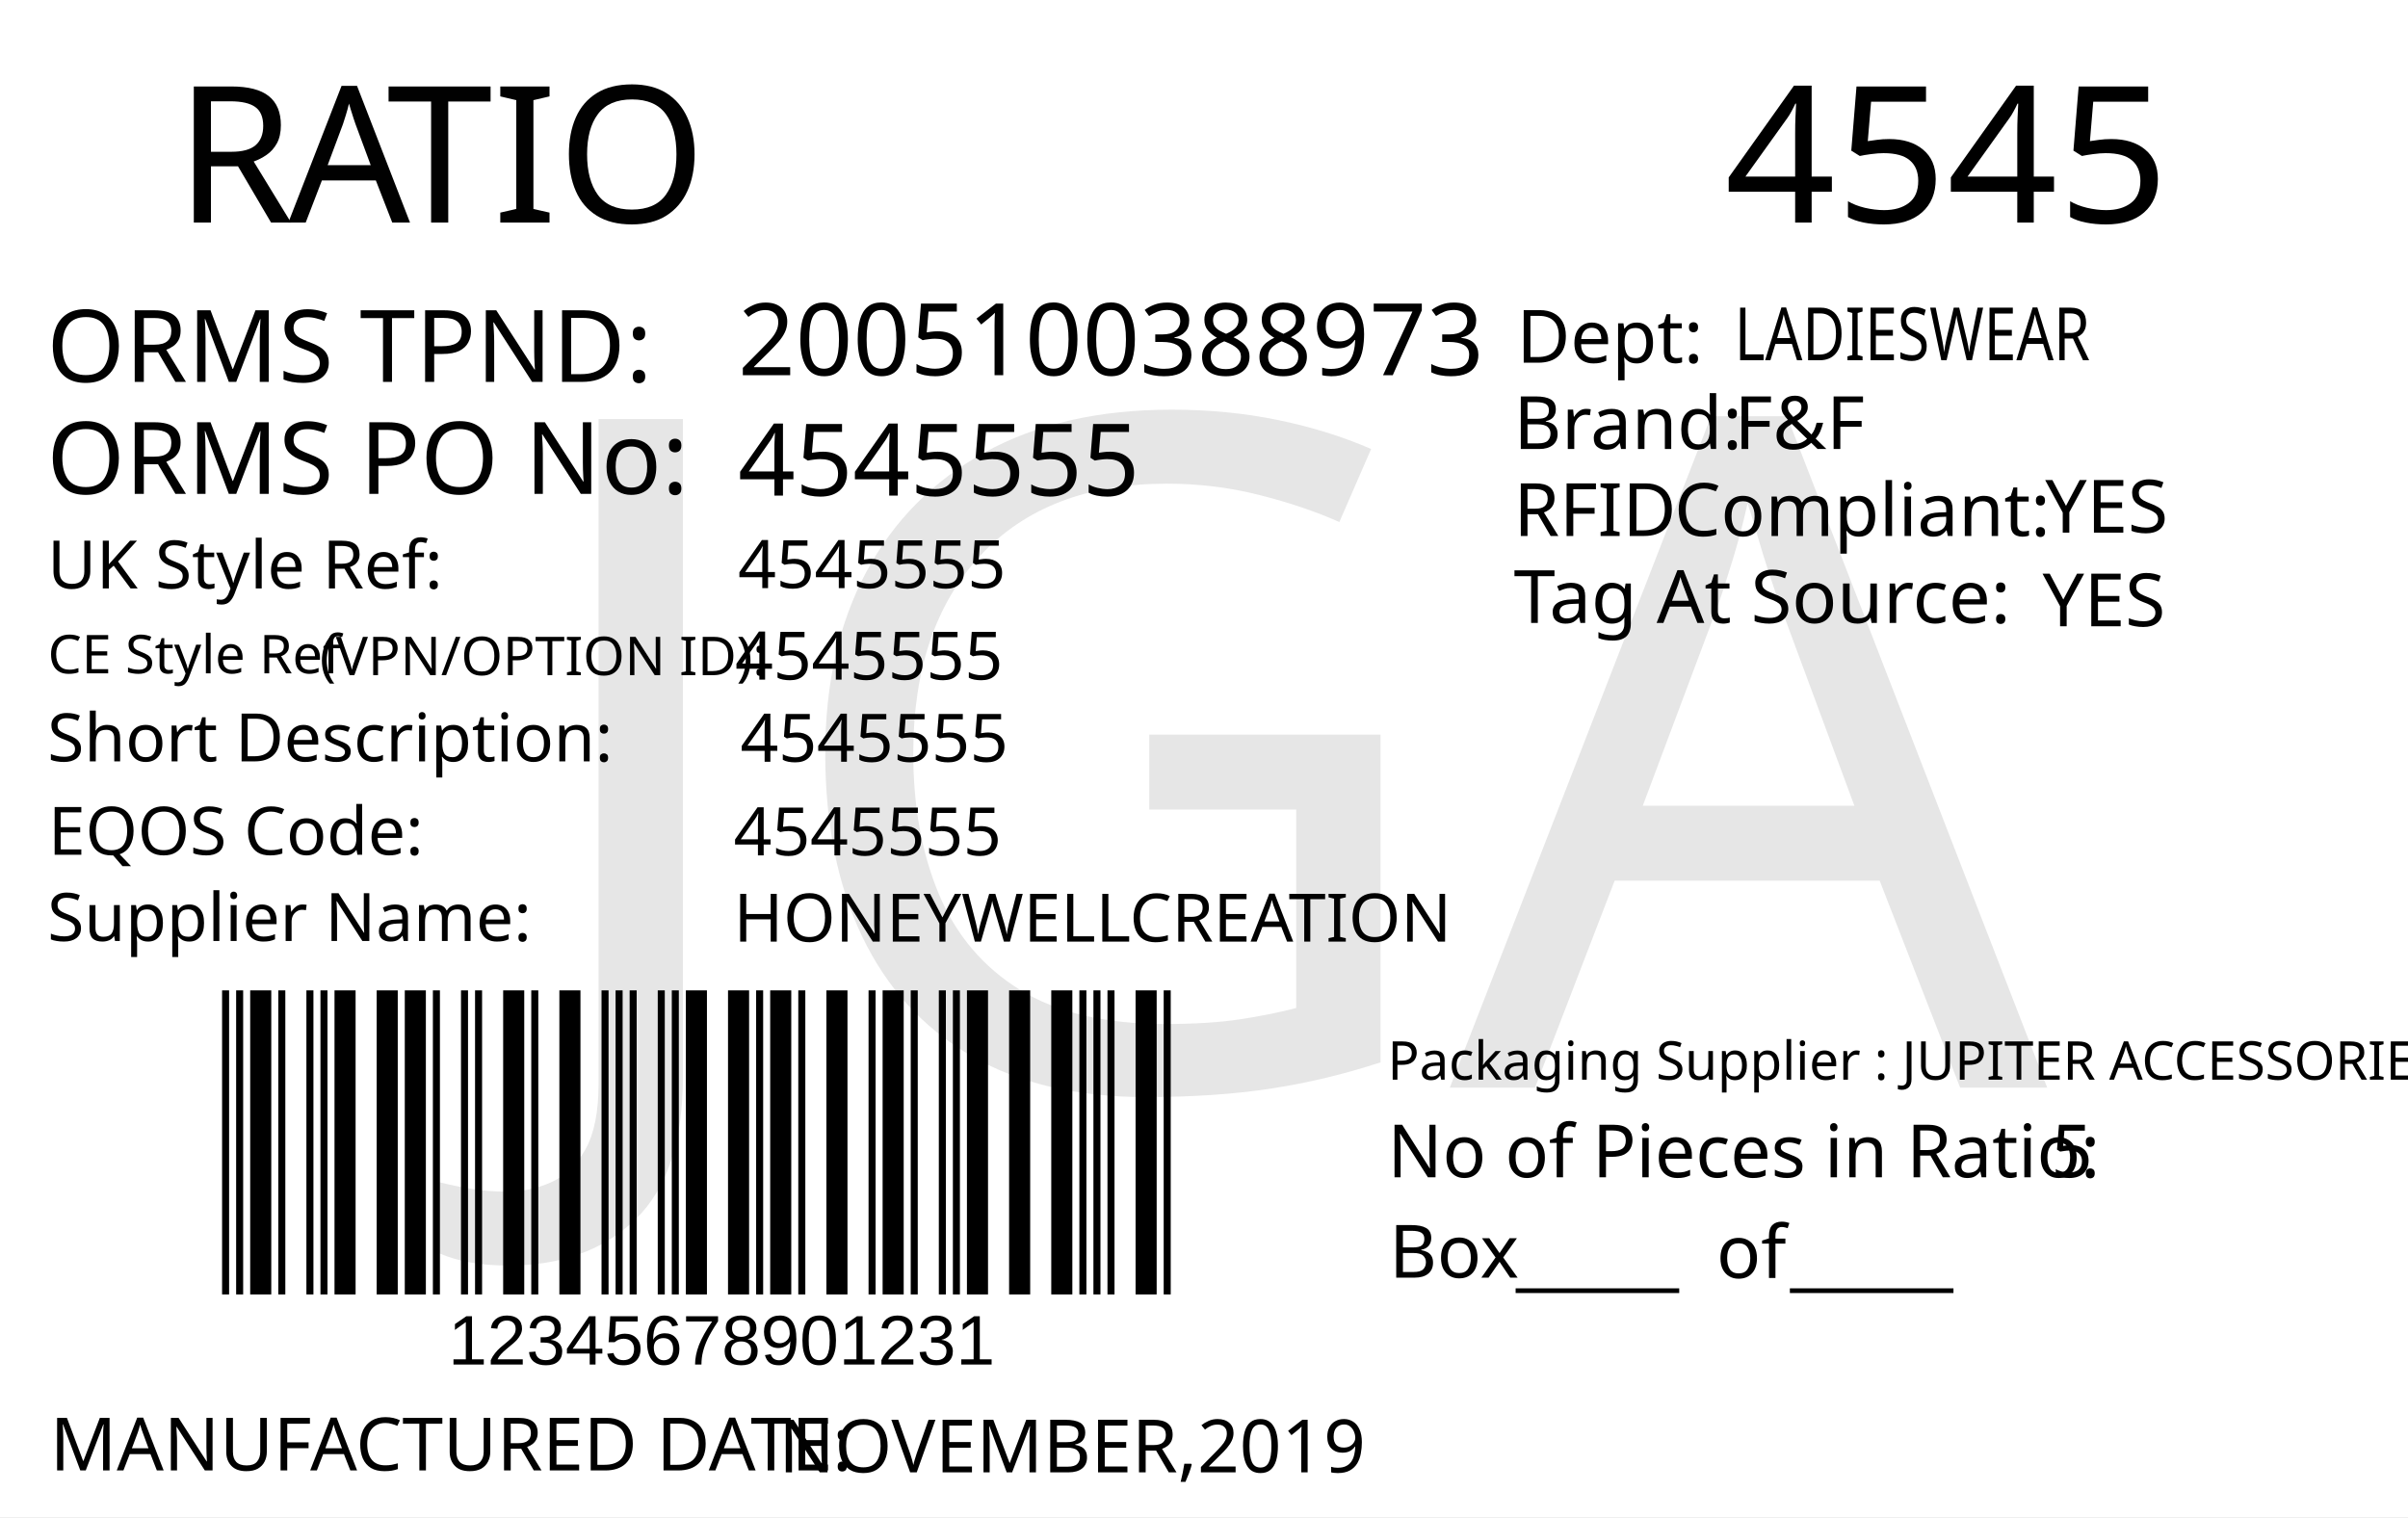
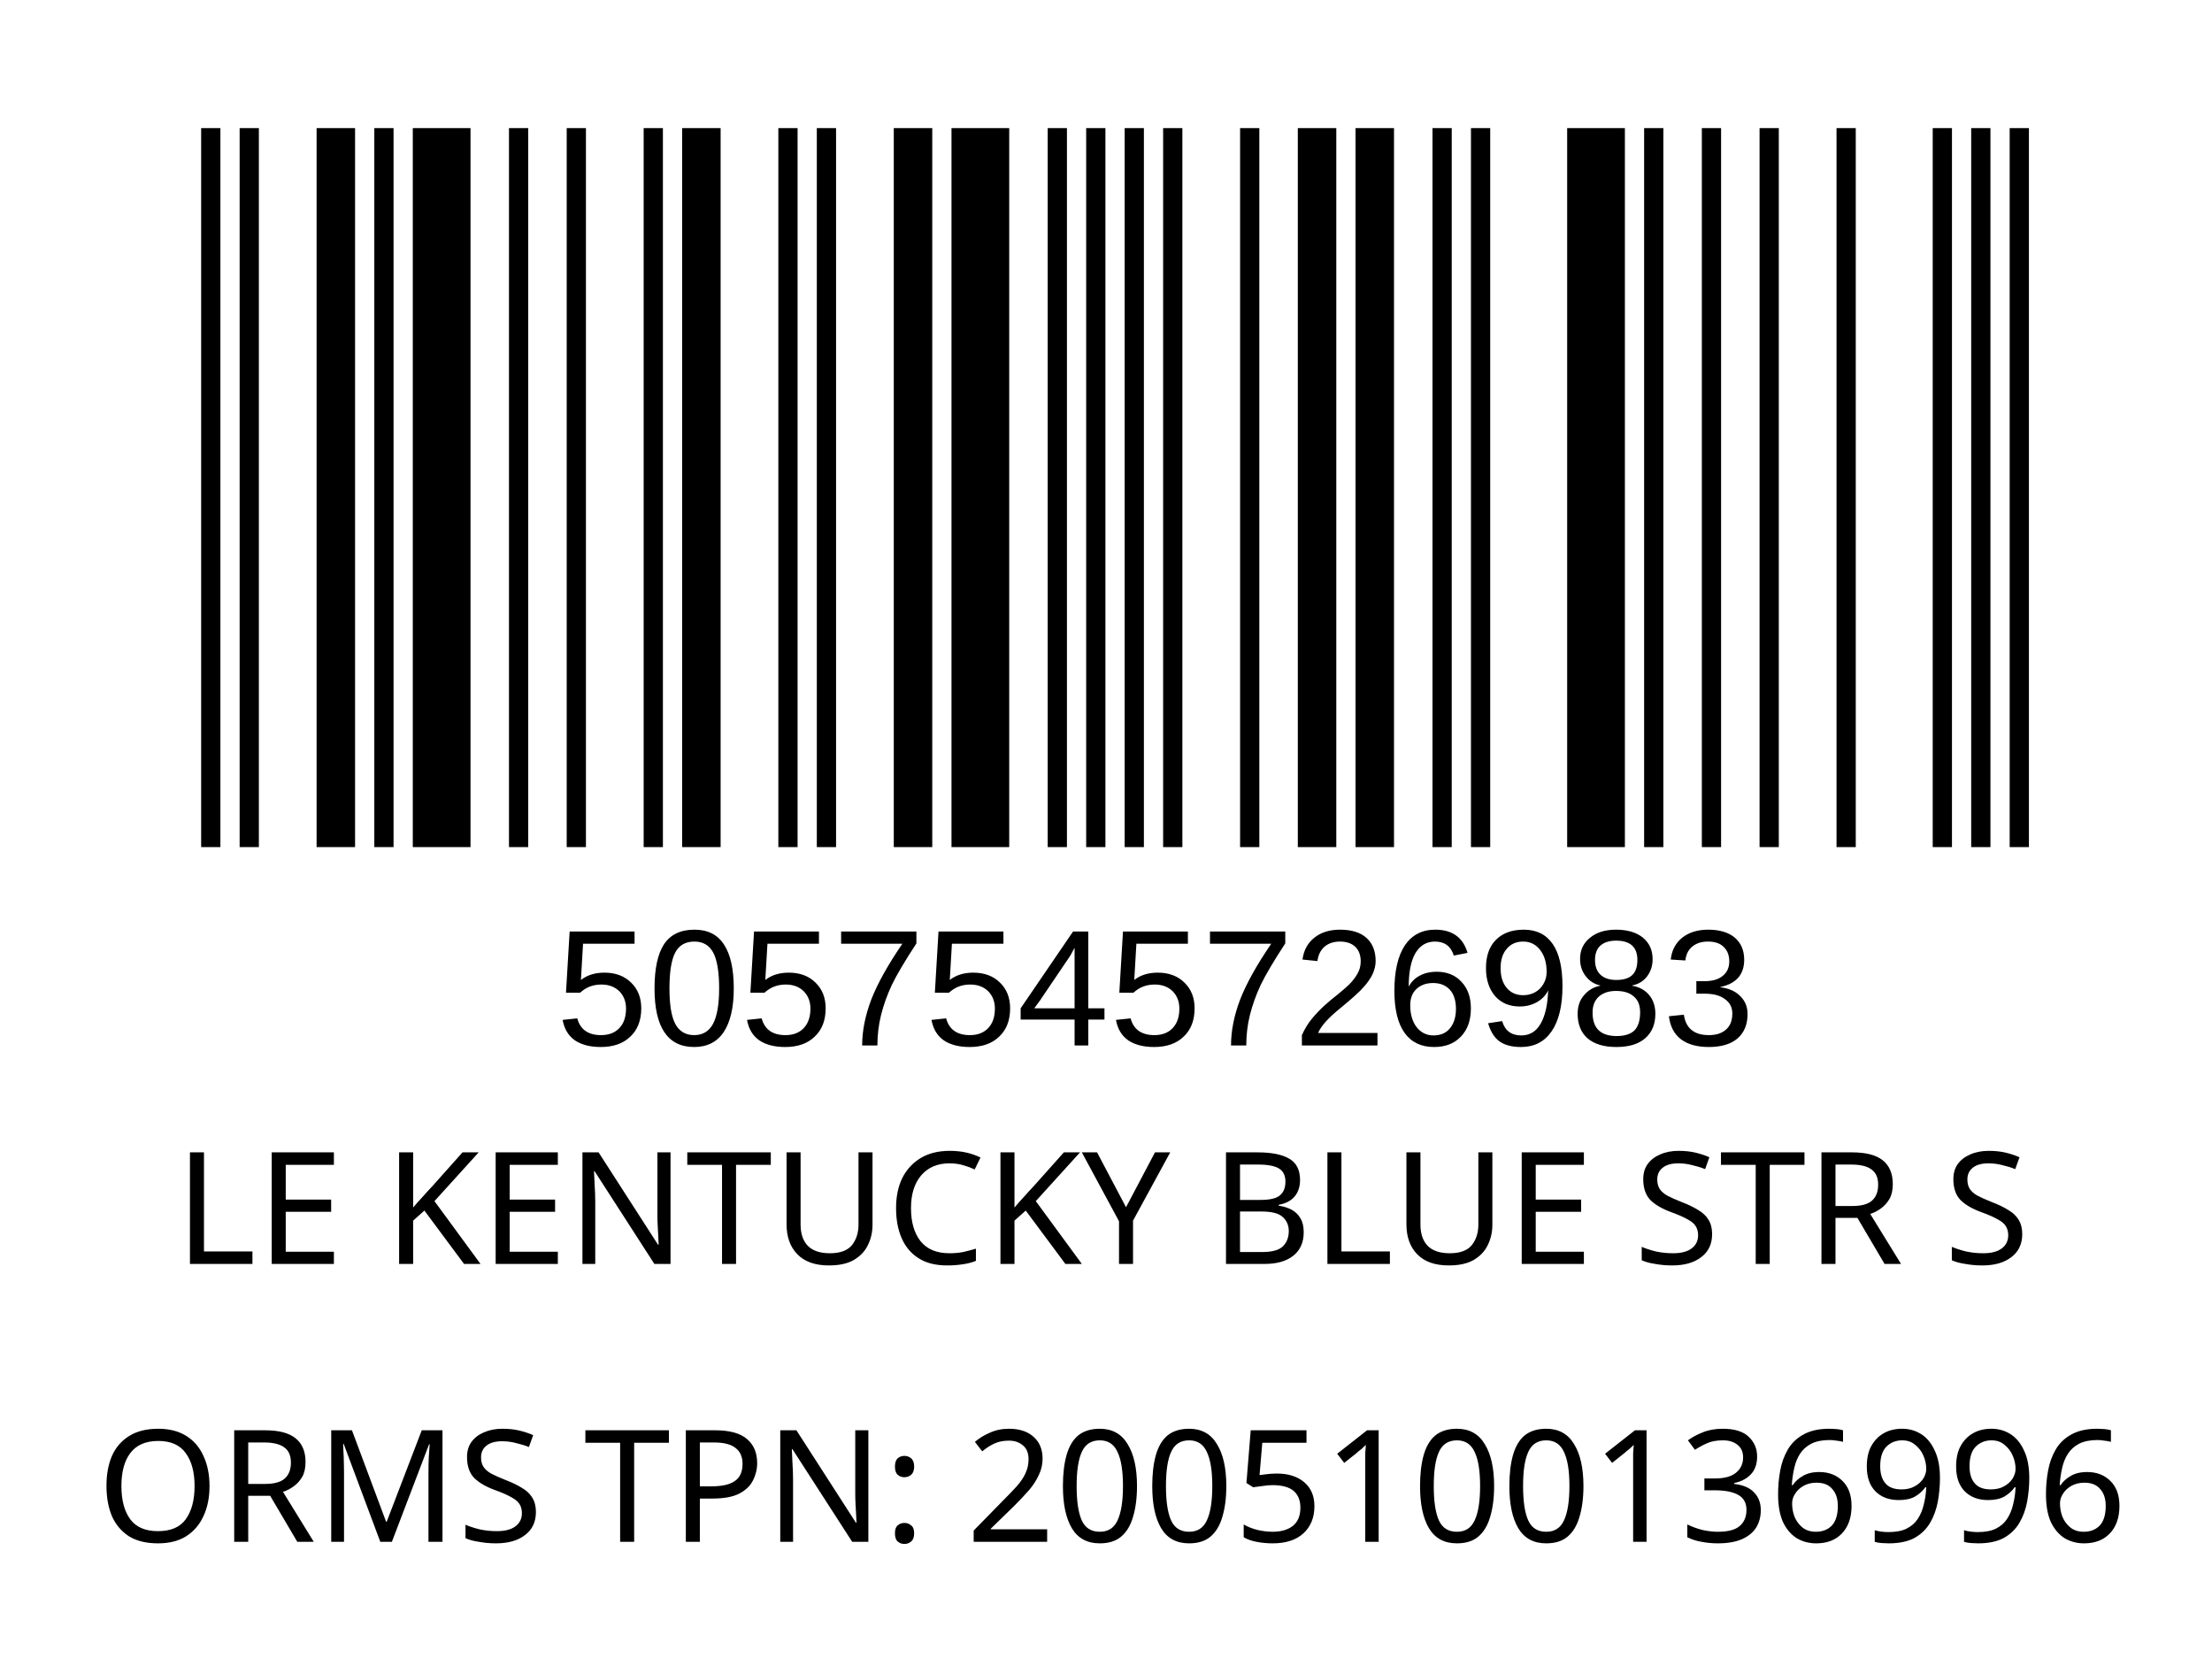
- <svg xmlns="http://www.w3.org/2000/svg" version="1.1" id="Layer_1" x="0px" y="0px" viewBox="0 0 360 226.8" style="enable-background:new 0 0 360 226.8;" xml:space="preserve">
-   <g>
-     <rect y="0" style="fill:#FFFFFF;" width="360" height="226.8" />
-   </g>
-   <g>
-     <text transform="matrix(1 0 0 1 26.2101 33.2706)" style="fill:#010101; font-family:'FranklinGothicBT-RomanCondensed', FrankGoth Cn BT; font-size:28.5px;">R</text>
-     <text transform="matrix(1 0 0 1 43.1101 33.2706)" style="fill:#010101; font-family:'FranklinGothicBT-RomanCondensed', FrankGoth Cn BT; font-size:28.5px;">A</text>
-     <text transform="matrix(1 0 0 1 57.8101 33.2706)" style="fill:#010101; font-family:'FranklinGothicBT-RomanCondensed', FrankGoth Cn BT; font-size:28.5px;">TIO</text>
-   </g>
-   <text transform="matrix(0.9824 0 0 1 207.4434 176.0099)" style="fill:#010101; font-family:'FranklinGothicBT-RomanCondensed', FrankGoth Cn BT; font-size:11px;">No of Pieces in Ratio:</text>
-   <text transform="matrix(1 0 0 1 207.6777 191.0099)" style="fill:#010101; font-family:'FranklinGothicBT-RomanCondensed', FrankGoth Cn BT; font-size:11px;">Box</text>
-   <text transform="matrix(0.9824 0 0 1 306.6689 176.0099)" style="fill:#010101; font-family:'FranklinGothicBT-RomanCondensed', FrankGoth Cn BT; font-size:11px;" id="pieces_in_ratio">5</text>
-   <text transform="matrix(1.0186 0 0 1 257.8419 33.272)" style="font-family:'FranklinGothicBT-RomanCondensed', FrankGoth Cn BT; font-size:28.5px;" id="season_code">4545</text>
-   <g width="391" height="178" transform="matrix(0.3625 0 0 0.2548 30 129.001)" id="barcode">
-     <svg id="ean-13" width="408.900px" height="328.02px" x="0px" y="0px" viewBox="0 0 463 222" version="1.1" font-size="30px" font-family="frankgothcnbt" style="transform: translate(0px, 0px);">
-       <rect x="0" y="0" width="463" height="222" style="fill:#ffffff;" />
+ <svg xmlns="http://www.w3.org/2000/svg" version="1.1" id="Layer_1" x="0px" y="0px" viewBox="0 0 113.4 85" style="enable-background:new 0 0 113.4 85;" xml:space="preserve">
+   <rect y="0" style="fill:#FFFFFF;" width="113.4" height="85" />
+   <rect x="-241.2" y="-321.7" style="fill:none;" width="595.3" height="841.9" />
+   <text text-anchor="middle" transform="matrix(1, 0, 0, 1, 56.5, 64.8)" style="font-family:'FranklinGothicBT-RomanCondensed', FrankGoth Cn BT; font-size:8px;" id="description">LE KENTUCKY BLUE STR S</text>
+   <text text-anchor="middle" transform="matrix(1 0 0 1 56.5 71.3)" style="font-family:'FranklinGothicBT-RomanCondensed', FrankGoth Cn BT; font-size:8px;" id="description1" />
+   <g width="391" height="178" transform="matrix(0.2356 0 0 0.207 7.8 -3.4654)" id="barcode">
+     <svg id="ean-13" width="419.075px" height="275.02px" x="0px" y="0px" viewBox="0 0 393 187" version="1.1" font-size="50px" font-family="frankgothcnbt" style="transform: translate(0px, 0px);">
+       <rect x="0" y="0" width="393" height="187" style="fill:#ffffff;" />
      <g transform="translate(10, 10)" style="fill:#000000;">
-         <rect x="0" y="0" width="3.281" height="202" />
-         <rect x="6.563" y="0" width="3.281" height="202" />
-         <rect x="13.126" y="0" width="9.844" height="202" />
-         <rect x="26.252" y="0" width="3.281" height="202" />
-         <rect x="39.378" y="0" width="3.281" height="202" />
-         <rect x="45.941" y="0" width="3.281" height="202" />
-         <rect x="52.504" y="0" width="9.844" height="202" />
-         <rect x="72.193" y="0" width="9.844" height="202" />
-         <rect x="85.318" y="0" width="9.844" height="202" />
-         <rect x="98.444" y="0" width="3.281" height="202" />
-         <rect x="111.57" y="0" width="3.281" height="202" />
-         <rect x="118.133" y="0" width="3.281" height="202" />
-         <rect x="131.259" y="0" width="9.844" height="202" />
-         <rect x="144.385" y="0" width="3.281" height="202" />
-         <rect x="157.511" y="0" width="9.844" height="202" />
-         <rect x="177.2" y="0" width="3.281" height="202" />
-         <rect x="183.763" y="0" width="3.281" height="202" />
-         <rect x="190.326" y="0" width="3.281" height="202" />
-         <rect x="203.452" y="0" width="3.281" height="202" />
-         <rect x="210.015" y="0" width="3.281" height="202" />
-         <rect x="216.578" y="0" width="9.844" height="202" />
-         <rect x="236.267" y="0" width="9.844" height="202" />
-         <rect x="249.392" y="0" width="3.281" height="202" />
-         <rect x="255.955" y="0" width="9.844" height="202" />
-         <rect x="269.081" y="0" width="3.281" height="202" />
-         <rect x="282.207" y="0" width="9.844" height="202" />
-         <rect x="301.896" y="0" width="3.281" height="202" />
-         <rect x="308.459" y="0" width="9.844" height="202" />
-         <rect x="321.585" y="0" width="3.281" height="202" />
-         <rect x="334.711" y="0" width="3.281" height="202" />
-         <rect x="341.274" y="0" width="3.281" height="202" />
-         <rect x="347.837" y="0" width="9.844" height="202" />
-         <rect x="367.526" y="0" width="9.844" height="202" />
-         <rect x="387.215" y="0" width="9.844" height="202" />
-         <rect x="400.341" y="0" width="3.281" height="202" />
-         <rect x="406.904" y="0" width="3.281" height="202" />
-         <rect x="413.466" y="0" width="3.281" height="202" />
-         <rect x="426.592" y="0" width="9.844" height="202" />
-         <rect x="439.718" y="0" width="3.281" height="202" />
+         <rect x="0" y="0" width="3.926" height="167" />
+         <rect x="7.852" y="0" width="3.926" height="167" />
+         <rect x="23.556" y="0" width="7.852" height="167" />
+         <rect x="35.334" y="0" width="3.926" height="167" />
+         <rect x="43.186" y="0" width="11.778" height="167" />
+         <rect x="62.816" y="0" width="3.926" height="167" />
+         <rect x="74.594" y="0" width="3.926" height="167" />
+         <rect x="90.298" y="0" width="3.926" height="167" />
+         <rect x="98.15" y="0" width="7.852" height="167" />
+         <rect x="117.78" y="0" width="3.926" height="167" />
+         <rect x="125.632" y="0" width="3.926" height="167" />
+         <rect x="141.336" y="0" width="7.852" height="167" />
+         <rect x="153.114" y="0" width="11.778" height="167" />
+         <rect x="172.744" y="0" width="3.926" height="167" />
+         <rect x="180.596" y="0" width="3.926" height="167" />
+         <rect x="188.448" y="0" width="3.926" height="167" />
+         <rect x="196.3" y="0" width="3.926" height="167" />
+         <rect x="212.004" y="0" width="3.926" height="167" />
+         <rect x="223.782" y="0" width="7.852" height="167" />
+         <rect x="235.56" y="0" width="7.852" height="167" />
+         <rect x="251.264" y="0" width="3.926" height="167" />
+         <rect x="259.116" y="0" width="3.926" height="167" />
+         <rect x="278.746" y="0" width="11.778" height="167" />
+         <rect x="294.45" y="0" width="3.926" height="167" />
+         <rect x="306.228" y="0" width="3.926" height="167" />
+         <rect x="318.006" y="0" width="3.926" height="167" />
+         <rect x="333.71" y="0" width="3.926" height="167" />
+         <rect x="353.34" y="0" width="3.926" height="167" />
+         <rect x="361.192" y="0" width="3.926" height="167" />
+         <rect x="369.044" y="0" width="3.926" height="167" />
      </g>
    </svg>
  </g>
-   <text transform="matrix(1 0 0 1 226.6045 191.6242)" style="font-family:'FranklinGothicBT-RomanCondensed', FrankGoth Cn BT; font-size:11px;">_____</text>
-   <text transform="matrix(1 0 0 1 267.6045 191.6242)" style="font-family:'FranklinGothicBT-RomanCondensed', FrankGoth Cn BT; font-size:11px;">_____</text>
-   <text transform="matrix(1 0 0 1 256.6045 191.0617)" style="font-family:'FranklinGothicBT-RomanCondensed', FrankGoth Cn BT; font-size:11px;">of</text>
-   <text transform="matrix(1 0 0 1 67 204.0012)" style="font-family:Myriad, Myriad Roman, Arial, sans-serif; font-size:10.5px;" id="barcode_number">12345678901231</text>
-   <text transform="matrix(1 0 0 1 6.9752 57.0918)" style="fill:#010101; font-family:'FranklinGothicBT-RomanCondensed', FrankGoth Cn BT; font-size:15px;">ORMS TPND: </text>
-   <text id="tpnd" transform="matrix(1 0 0 1 110.337 56.0918)" style="fill:#010101; font-family:'FranklinGothicBT-RomanCondensed', FrankGoth Cn BT; font-size:15px;">2005100388973</text>
-   <text id="po_number" transform="matrix(1 0 0 1 110.337 74.0918)" style="fill:#010101; font-family:'FranklinGothicBT-RomanCondensed', FrankGoth Cn BT; font-size:15px;">4545555</text>
-   <text transform="matrix(1 0 0 1 6.9752 73.8329)" style="fill:#010101; font-family:'FranklinGothicBT-RomanCondensed', FrankGoth Cn BT; font-size:15px;">ORMS PO No: </text>
-   <text transform="matrix(1 0 0 1 226.301 67.1268)" style="fill:#010101; font-family:'FranklinGothicBT-RomanCondensed', FrankGoth Cn BT; font-size:11px;">Brand: </text>
-   <text id="brand" transform="matrix(1 0 0 1 259.3065 67.1268)" style="font-family:'FranklinGothicBT-RomanCondensed', FrankGoth Cn BT; font-size:11px;">F&amp;F</text>
-   <text id="rfid" transform="matrix(1 0 0 1 305.7588 79.6275)" style="fill:#010101; font-family:'FranklinGothicBT-RomanCondensed', FrankGoth Cn BT; font-size:11px;">YES</text>
-   <text id="tag_at_source" transform="matrix(1 0 0 1 305.3614 93.6278)" style="fill:#010101; font-family:'FranklinGothicBT-RomanCondensed', FrankGoth Cn BT; font-size:11px;">YES</text>
-   <g>
-     <text transform="matrix(1 0 0 1 226.3014 80.1265)" style="fill:#010101; font-family:'FranklinGothicBT-RomanCondensed', FrankGoth Cn BT; font-size:11px;">RFID </text>
-     <text transform="matrix(1 0 0 1 250.3014 80.1265)" style="fill:#010101; font-family:'FranklinGothicBT-RomanCondensed', FrankGoth Cn BT; font-size:11px;">Compliant:</text>
-   </g>
-   <text transform="matrix(1.0159 0 0 1 226.3023 93.126)" style="fill:#010101; font-family:'FranklinGothicBT-RomanCondensed', FrankGoth Cn BT; font-size:11px;">Tag At Source:</text>
-   <text transform="matrix(1 0 0 1 226.7367 54.2236)" style="font-family:'FranklinGothicBT-RomanCondensed', FrankGoth Cn BT; font-size:11px;">Dept:</text>
-   <text transform="matrix(0.7943 0 0 1 259.3072 53.8575)" style="font-family:'FranklinGothicBT-RomanCondensed', FrankGoth Cn BT; font-size:11px;" id="department">LADIESWEAR</text>
-   <text transform="matrix(1 0 0 1 7.4746 219.8343)" style="fill:#010101; font-family:'FranklinGothicBT-RomanCondensed', FrankGoth Cn BT; font-size:11px;">MANUFACTURED DATE: </text>
-   <text transform="matrix(1 0 0 1 116.4166 220.1177)" style="fill:#010101; font-family:'FranklinGothicBT-RomanCondensed', FrankGoth Cn BT; font-size:11px;" id="manufactured_date">NOVEMBER,2019</text>
-   <text transform="matrix(1 0 0 1 7.0915 87.9772)" style="fill:#010101; font-family:'FranklinGothicBT-RomanCondensed', FrankGoth Cn BT; font-size:10px;">UK Style Ref:</text>
-   <text transform="matrix(1 0 0 1 60.5915 87.9772)" style="fill:#010101; font-family:'FranklinGothicBT-RomanCondensed', FrankGoth Cn BT; font-size:10px; letter-spacing:43;"> </text>
-   <text transform="matrix(1 0 0 1 106.3915 87.9772)" style="fill:#010101; font-family:'FranklinGothicBT-RomanCondensed', FrankGoth Cn BT; font-size:10px;"> </text>
-   <text transform="matrix(1 0 0 1 47.8127 100.9358)" style="font-family:'FranklinGothicBT-RomanCondensed', FrankGoth Cn BT; font-size:8px;">(VPN/OPTION ID): </text>
-   <text transform="matrix(1 0 0 1 7.1484 100.6662)" style="font-family:'FranklinGothicBT-RomanCondensed', FrankGoth Cn BT; font-size:8px;">CE Style Ref</text>
-   <text transform="matrix(0.9824 0 0 1 207.4433 161.4162)" style="font-family:'FranklinGothicBT-RomanCondensed', FrankGoth Cn BT; font-size:8px;">Packaging Supplier : JUPITER ACCESSORIES </text>
-   <text transform="matrix(1 0 0 1 7.0915 113.8258)" style="fill:#010101; font-family:'FranklinGothicBT-RomanCondensed', FrankGoth Cn BT; font-size:10px;">Short Description:</text>
-   <text transform="matrix(1 0 0 1 81.3915 113.8258)" style="fill:#010101; font-family:'FranklinGothicBT-RomanCondensed', FrankGoth Cn BT; font-size:10px; letter-spacing:5;"> </text>
-   <text transform="matrix(1 0 0 1 90.1915 113.8258)" style="fill:#010101; font-family:'FranklinGothicBT-RomanCondensed', FrankGoth Cn BT; font-size:10px;"> </text>
-   <text transform="matrix(1 0 0 1 7.2047 127.7898)" style="fill:#010101; font-family:'FranklinGothicBT-RomanCondensed', FrankGoth Cn BT; font-size:10px;">EQOS Code:</text>
-   <text transform="matrix(1 0 0 1 56.0047 127.7898)" style="fill:#010101; font-family:'FranklinGothicBT-RomanCondensed', FrankGoth Cn BT; font-size:10px; letter-spacing:21;"> </text>
-   <text transform="matrix(1 0 0 1 79.8047 127.7898)" style="fill:#010101; font-family:'FranklinGothicBT-RomanCondensed', FrankGoth Cn BT; font-size:10px;"> </text>
-   <text transform="matrix(1 0 0 1 7.0915 140.6738)" style="fill:#010101; font-family:'FranklinGothicBT-RomanCondensed', FrankGoth Cn BT; font-size:10px;">Supplier Name:</text>
-   <text transform="matrix(1 0 0 1 68.9915 140.6738)" style="fill:#010101; font-family:'FranklinGothicBT-RomanCondensed', FrankGoth Cn BT; font-size:10px; letter-spacing:18;"> </text>
-   <text transform="matrix(1 0 0 1 89.9915 140.6738)" style="fill:#010101; font-family:'FranklinGothicBT-RomanCondensed', FrankGoth Cn BT; font-size:10px;"> </text>
-   <text id="uk_style" transform="matrix(1 0 0 1 110.3394 87.9231)" style="fill:#010101; font-family:'FranklinGothicBT-RomanCondensed', FrankGoth Cn BT; font-size:10px;">4545555</text>
-   <text id="ce_style" transform="matrix(1 0 0 1 109.8976 101.6034)" style="fill:#010101; font-family:'FranklinGothicBT-RomanCondensed', FrankGoth Cn BT; font-size:10px;">4545555</text>
-   <text id="eqos" transform="matrix(1 0 0 1 109.6879 127.8833)" style="fill:#010101; font-family:'FranklinGothicBT-RomanCondensed', FrankGoth Cn BT; font-size:10px;">4545555</text>
-   <text id="supplier" transform="matrix(1 0 0 1 109.6879 140.7748)" style="fill:#010101; font-family:'FranklinGothicBT-RomanCondensed', FrankGoth Cn BT; font-size:10px;">HONEYWELLCREATION</text>
-   <text id="description" transform="matrix(1 0 0 1 110.6874 113.8823)" style="fill:#010101; font-family:'FranklinGothicBT-RomanCondensed', FrankGoth Cn BT; font-size:10px;">4545555</text>
-   <text transform="matrix(1 0 0 1 76.6108 162.606)" style="font-family:'FranklinGothicBT-RomanCondensed', FrankGoth Cn BT; font-size:140px;opacity: 0.1;" id="watermark">JGA</text>
+   <text transform="matrix(1 0 0 1 28.5 53.6014)" style="font-family:Myriad, Myriad Roman, Arial, sans-serif; font-size:8.5px;" id="barcode_number">5057545726983</text>
+   <text text-anchor="middle" transform="matrix(1.0002 0 0 1 57 79.0482)" style="font-family:'FranklinGothicBT-RomanCondensed', FrankGoth Cn BT; font-size:8px;" id="tpnd">ORMS TPN: 2005100136996</text>
+   <text transform="matrix(1 0 0 1 20.6108 56.606)" style="font-family:'FranklinGothicBT-RomanCondensed', FrankGoth Cn BT; font-size:45px;opacity: 0.1;" id="watermark" />
</svg>
